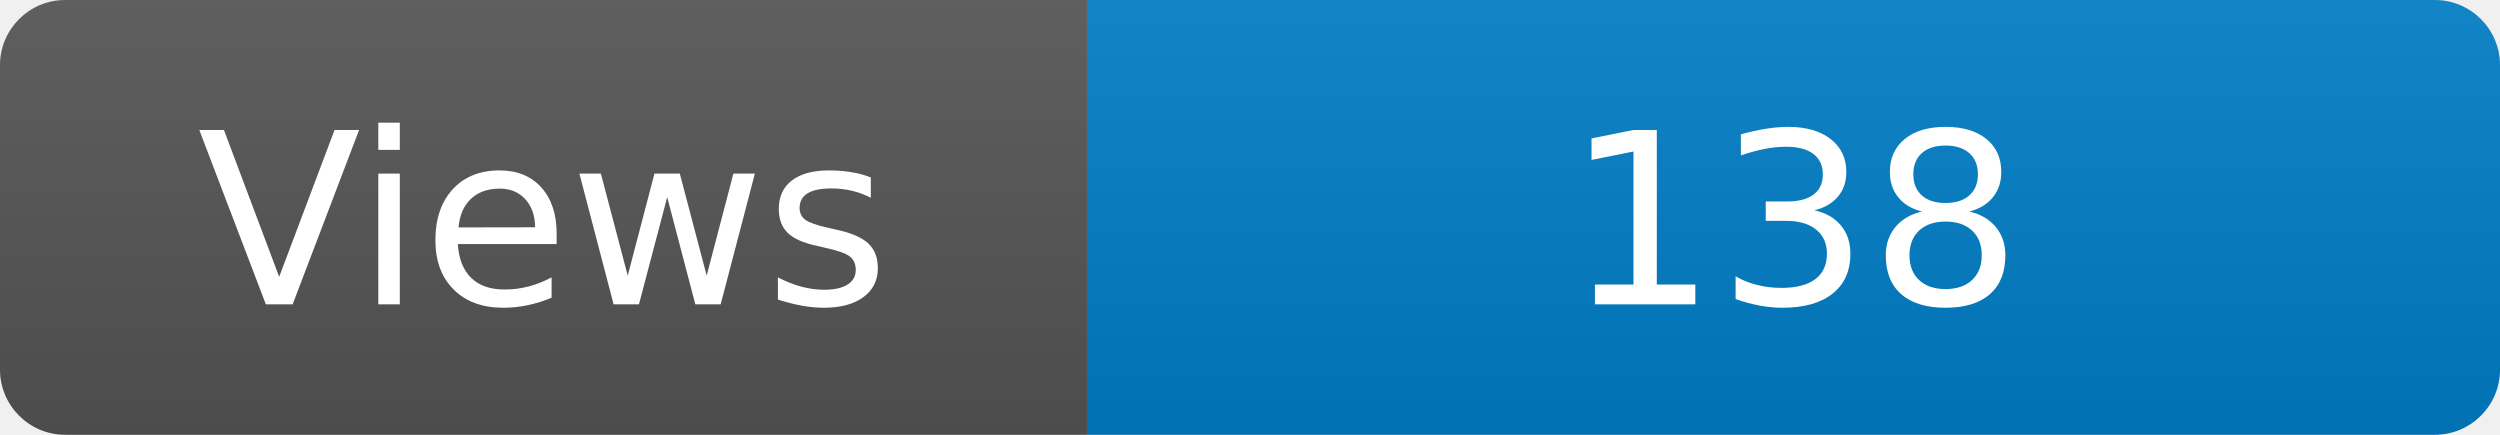
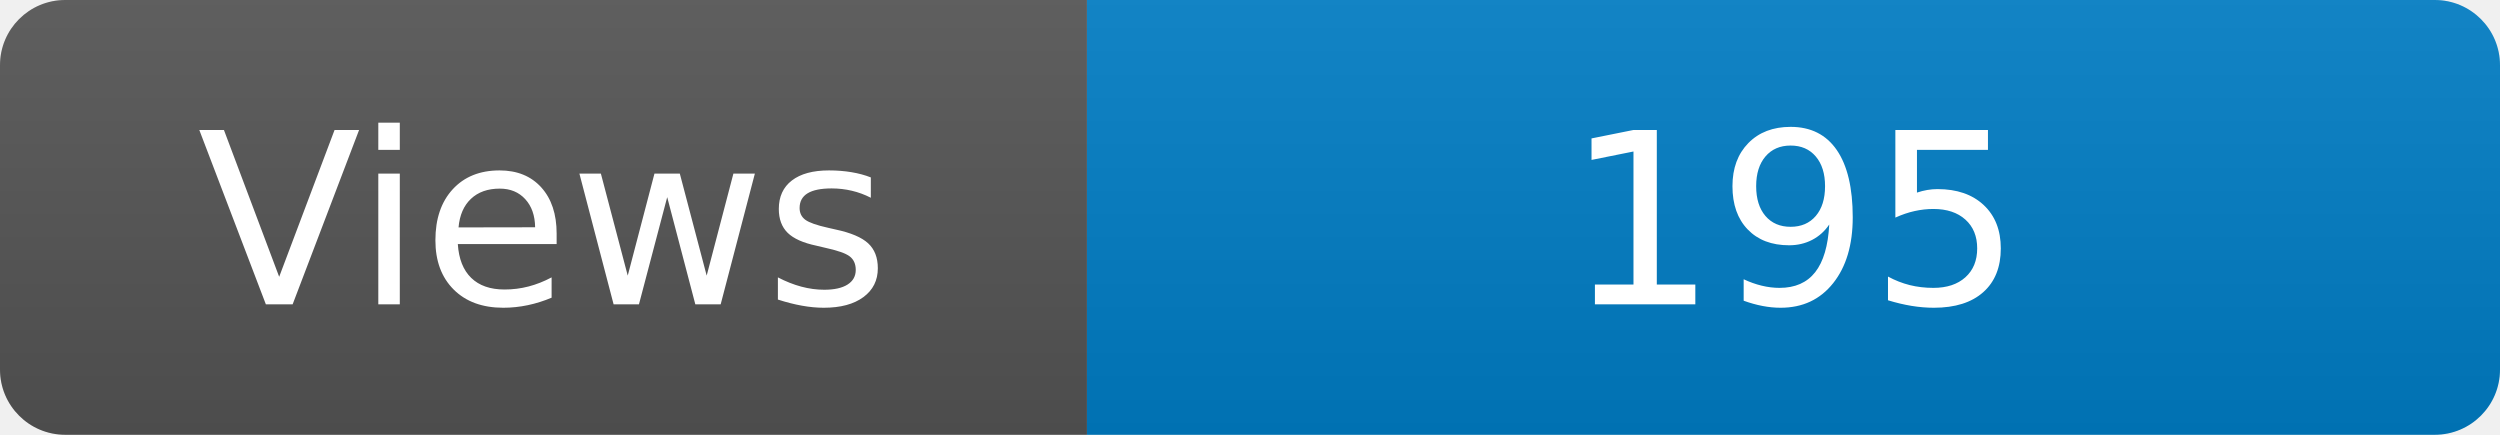
<svg xmlns="http://www.w3.org/2000/svg" width="115" height="20" role="img" aria-label="Maintained?: yes">
  <linearGradient id="s" x2="0" y2="100%">
    <stop offset="0" stop-color="#bbb" stop-opacity=".1" />
    <stop offset="1" stop-opacity=".1" />
  </linearGradient>
  <clipPath id="r">
    <rect width="115" height="20" rx="3" fill="#fff" />
  </clipPath>
  <g clip-path="url(#r)">
    <rect width="50" height="20" fill="#555" />
    <rect x="50" width="160" height="20" fill="#007ec6" />
    <rect width="115" height="20" fill="url(#s)" />
  </g>
  <g fill="#fff" text-anchor="middle" font-family="Verdana,Geneva,DejaVu Sans,sans-serif" font-size="110">
    <text x="250" y="140" transform="scale(.1)" fill="#fff">Views</text>
-     <text x="825" y="140" transform="scale(.1)" fill="#fff">138</text>
+     <text x="825" y="140" transform="scale(.1)" fill="#fff">195</text>
  </g>
</svg>
